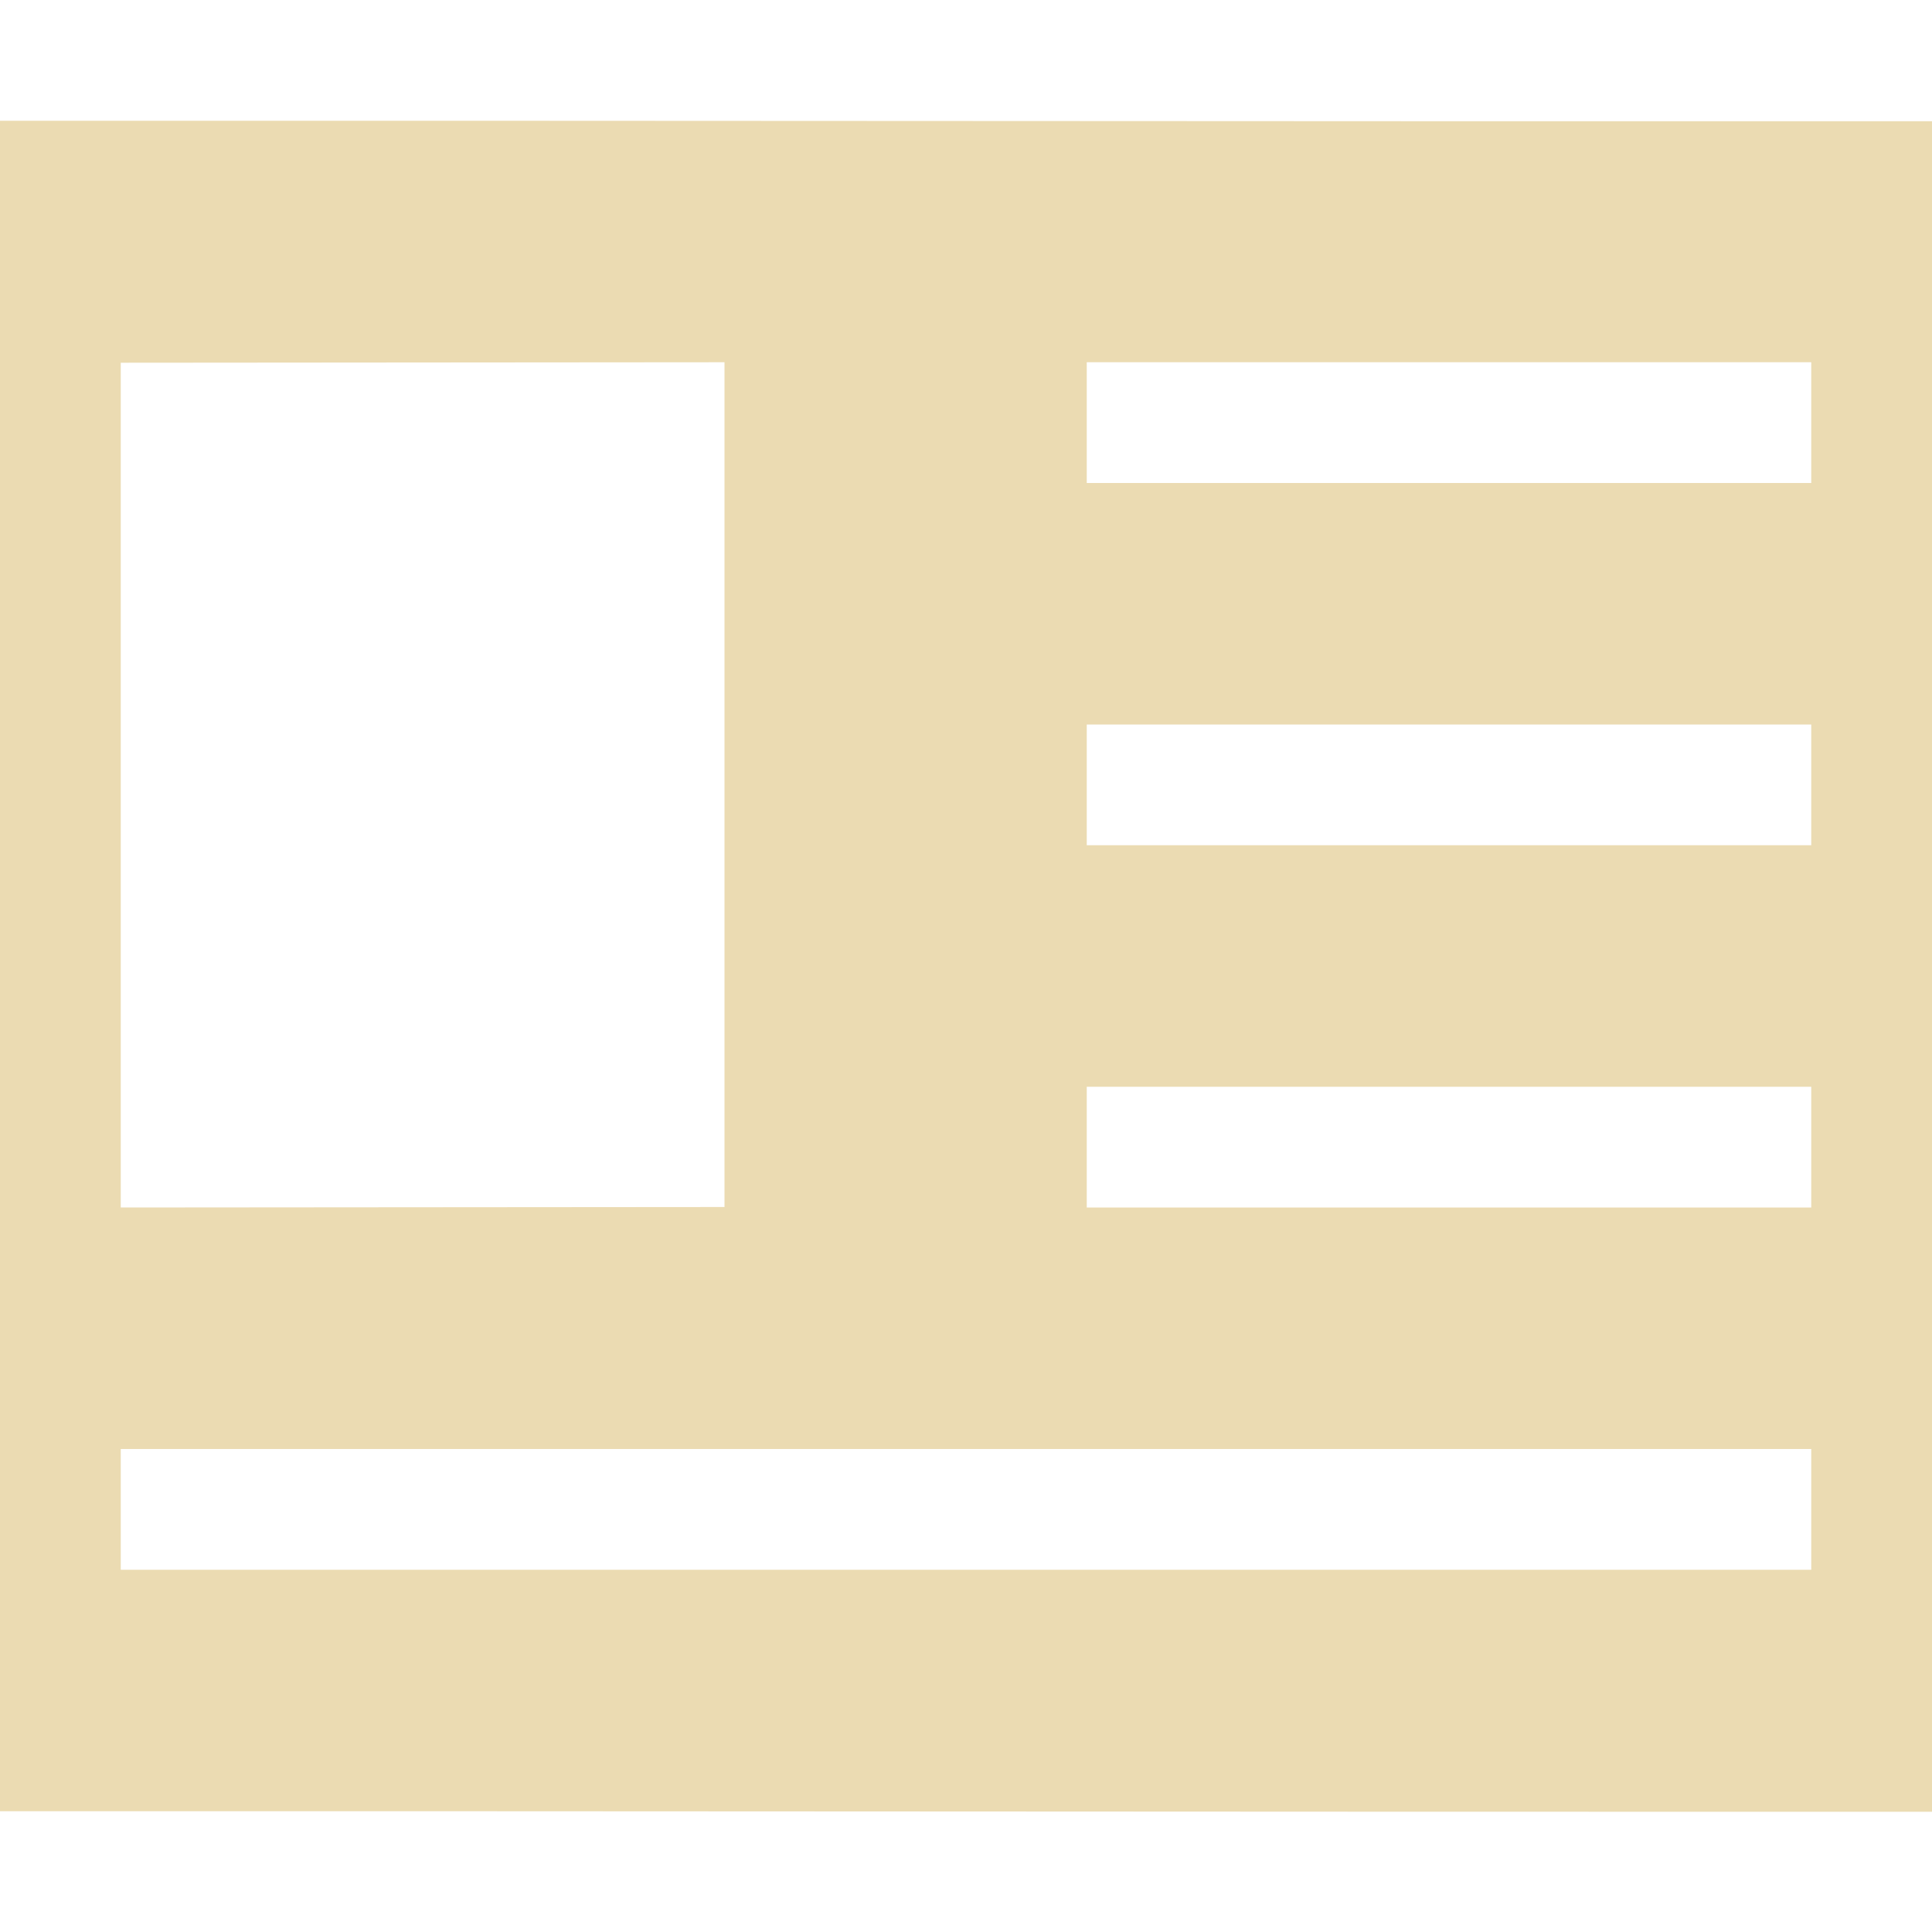
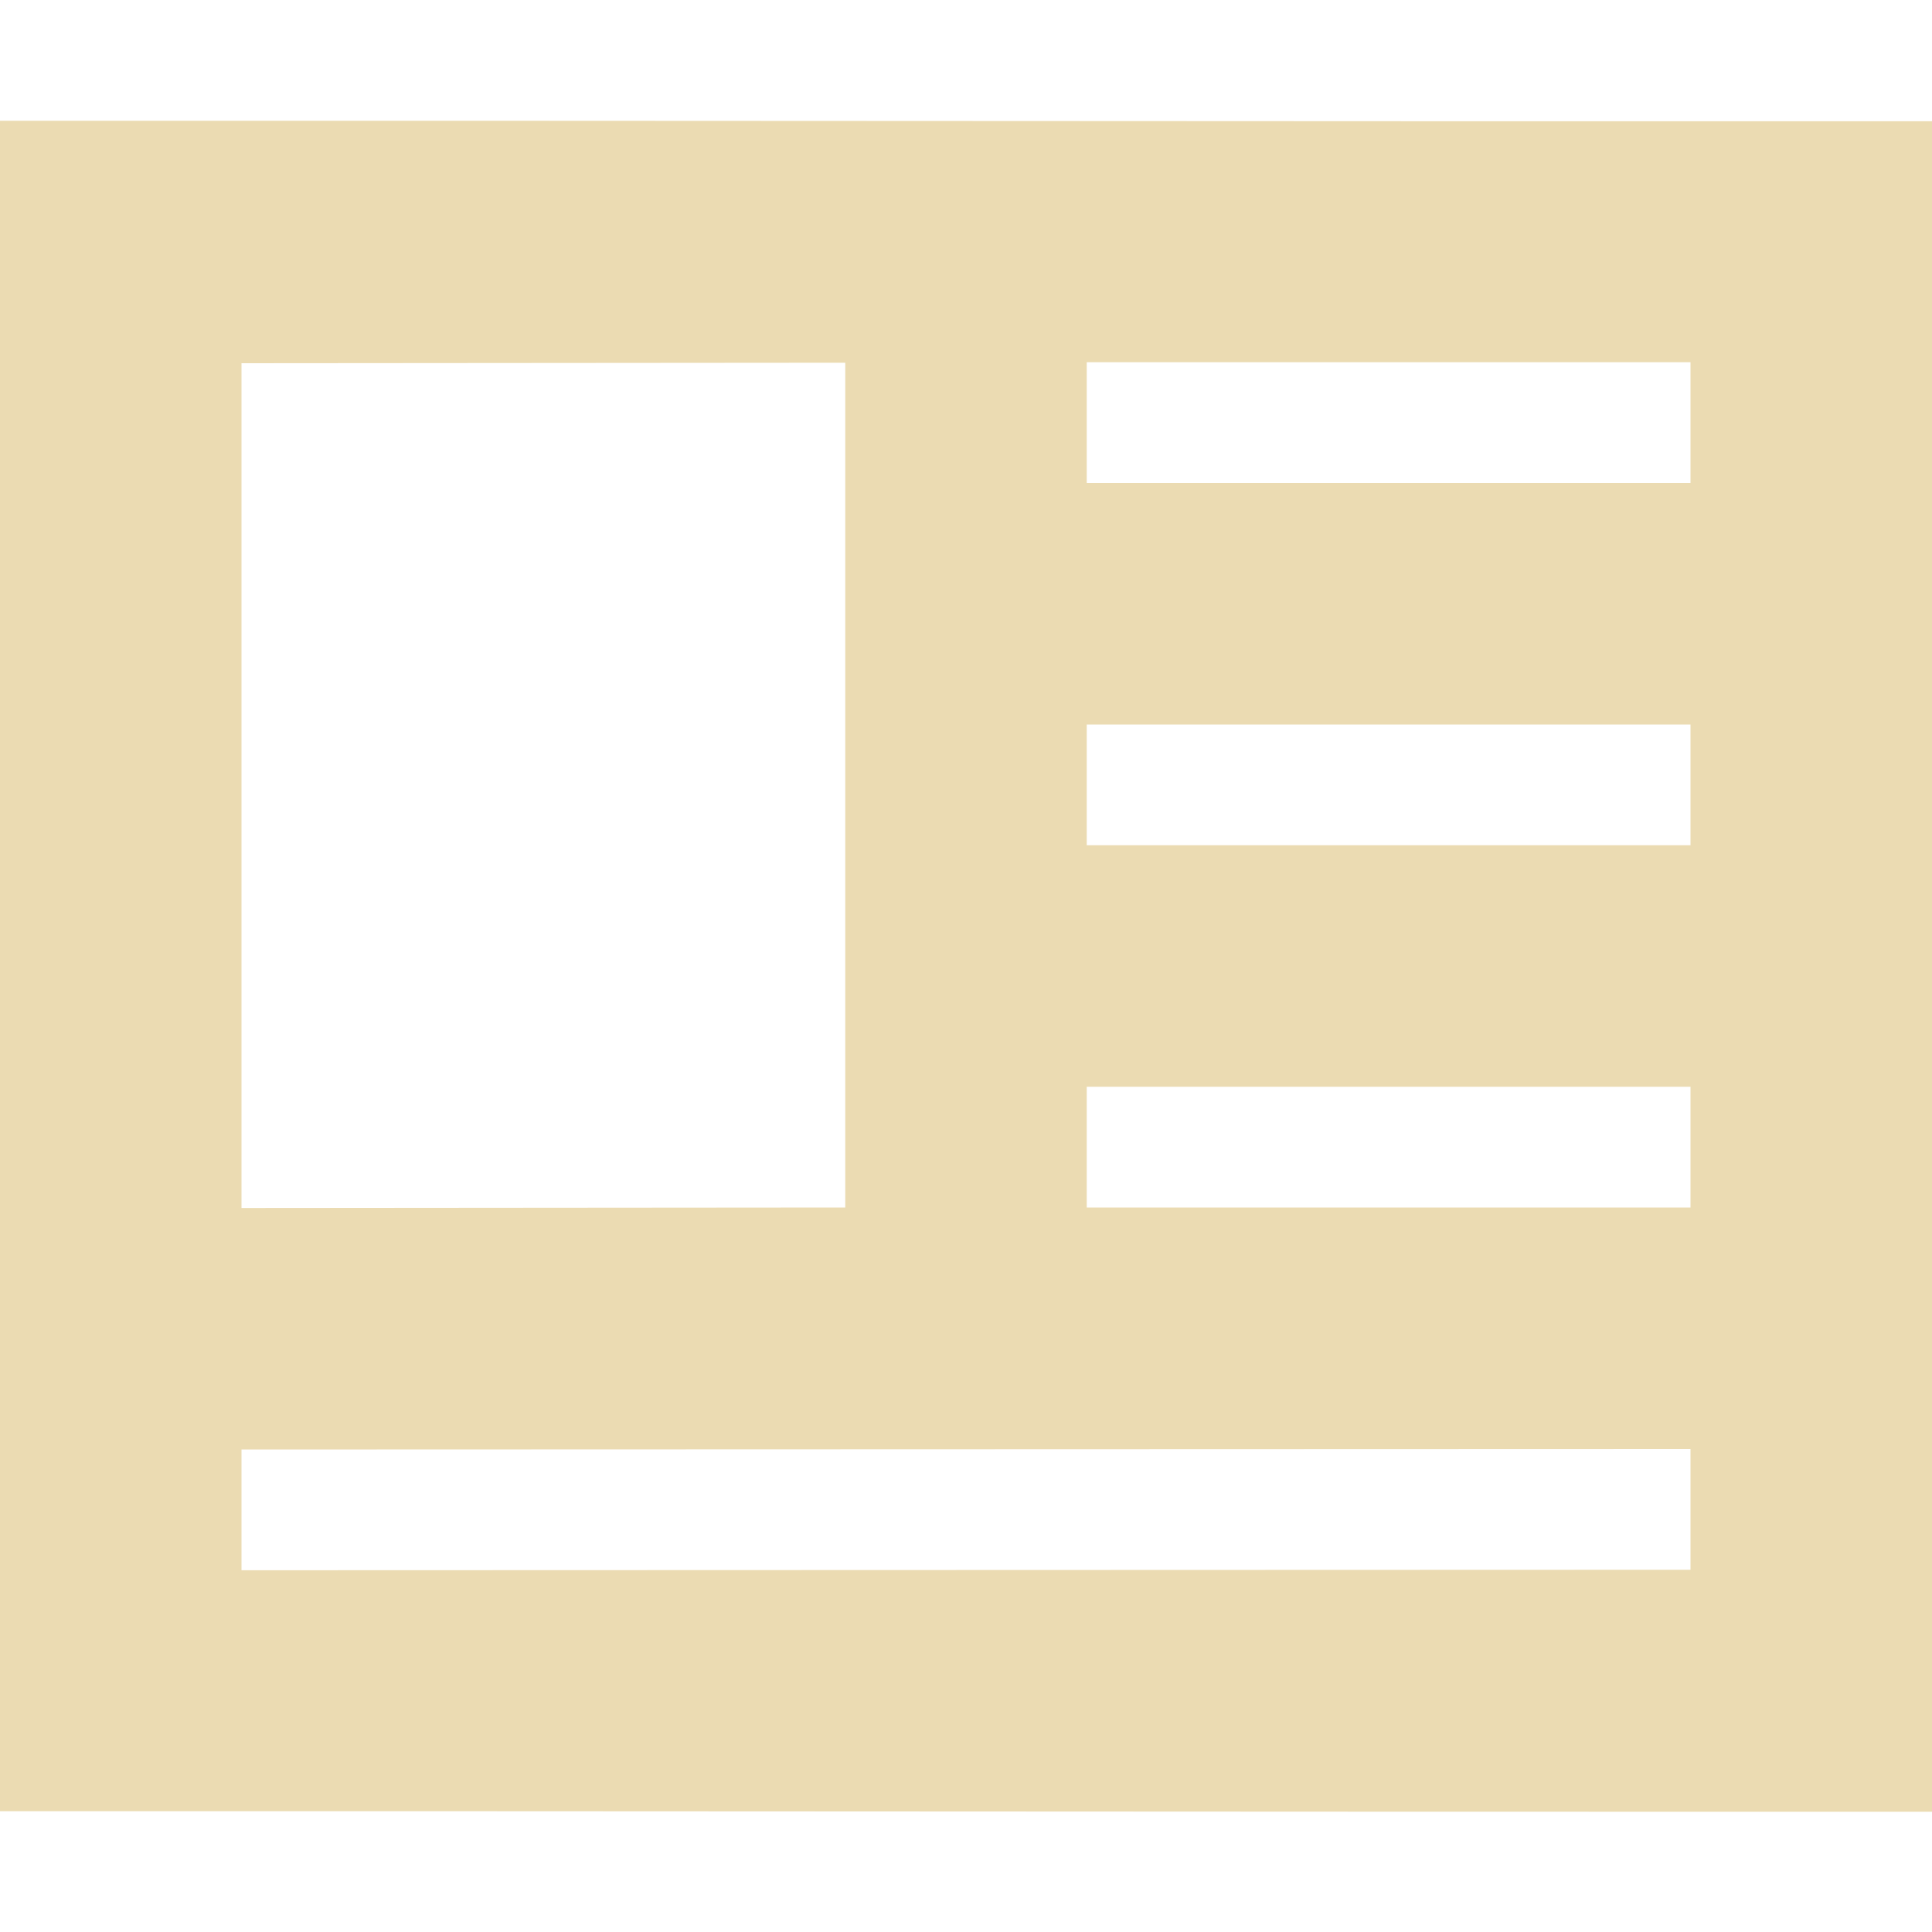
- <svg xmlns="http://www.w3.org/2000/svg" width="16" height="16" viewBox="0 0 16 16">
+ <svg xmlns="http://www.w3.org/2000/svg" width="16" height="16" version="1.1" viewBox="0 0 16 16">
  <defs>
-     <style id="current-color-scheme" type="text/css">
-    .ColorScheme-Text { color:#ebdbb2; } .ColorScheme-Highlight { color:#458588; }
-   </style>
+     <style type="text/css">.ColorScheme-Text { color:#ebdbb2; } .ColorScheme-Highlight { color:#458588; }</style>
  </defs>
-   <path style="fill:currentColor" class="ColorScheme-Text" d="M 0 1 L 0 15 C 5.333 14.998 10.667 15.006 16 15.004 L 16 1.004 C 10.667 1.006 5.333 0.998 0 1 z M 6 3 L 6 9.996 L 1 10 L 1 3.004 L 6 3 z M 9 3 L 15 3 L 15 4 L 9 4 L 9 3 z M 9 6 L 15 6 L 15 7 L 9 7 L 9 6 z M 9 9 L 15 9 L 15 10 L 9 10 L 9 9 z M 1 12 L 15 12 L 15 13 L 1 13 L 1 12 z" />
+   <path class="ColorScheme-Text" d="m0 1v14c5.333-2e-3 10.67 0.006 16 0.004v-14c-5.333 0.002-10.67-0.006-16-0.004zm7 2.004v6.996l-5 0.004v-6.996zm2-0.004h5v1h-5zm0 3h5v1h-5zm0 3h5v1h-5zm-7 3.004 12-0.004v1l-12 0.004z" fill="currentColor" />
</svg>
